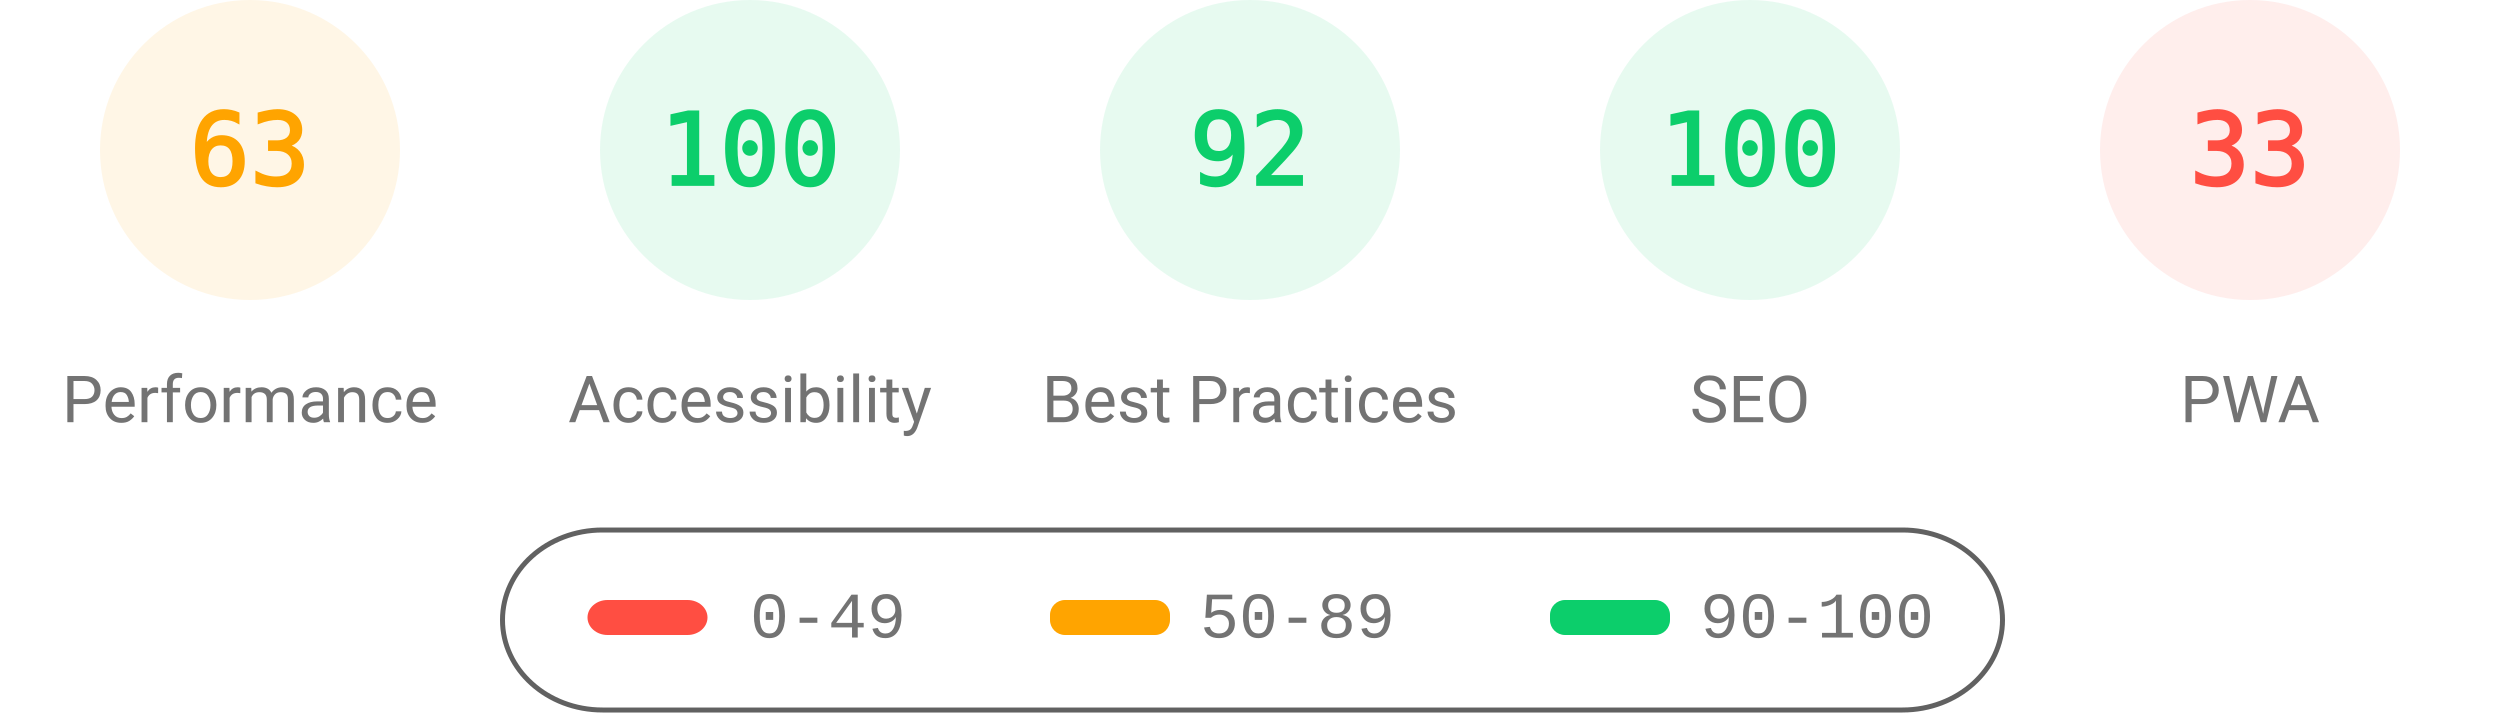
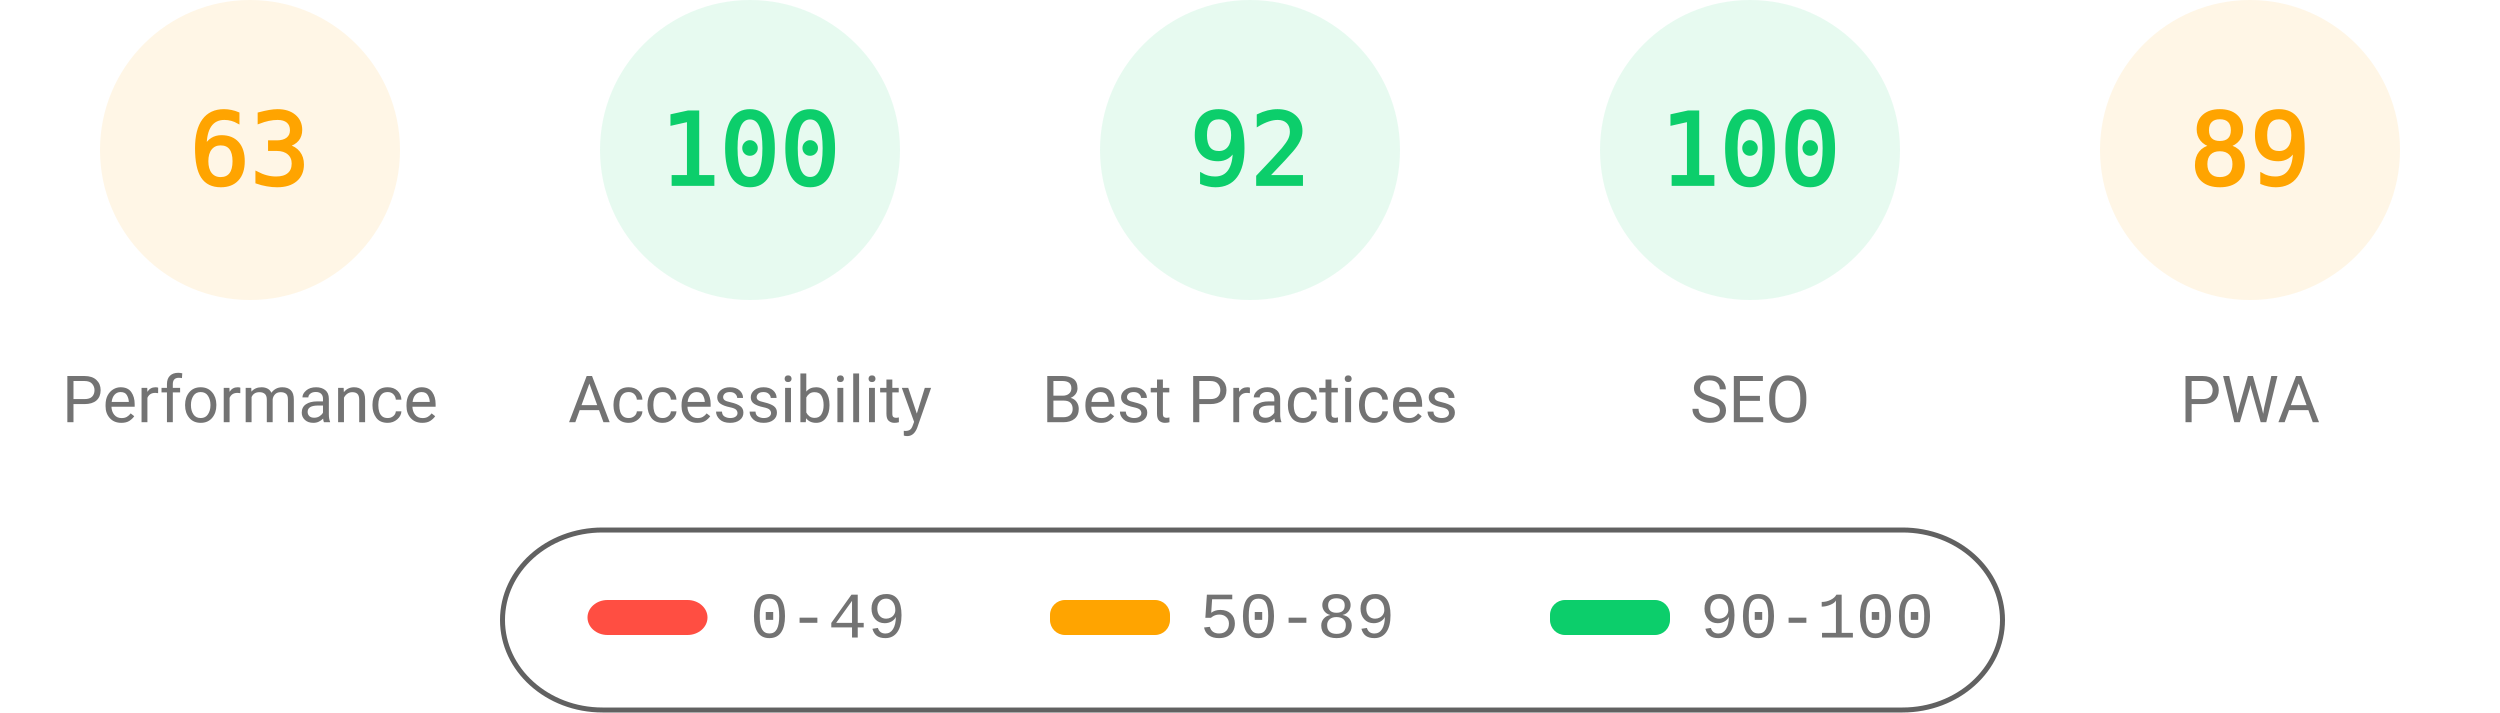
<svg xmlns="http://www.w3.org/2000/svg" fill="none" width="1000" height="285">
  <style>.gauge-base{opacity:.1}.gauge-arc{fill:none;animation-delay:250ms;stroke-linecap:round;transform:rotate(-90deg);transform-origin:100px 60px;animation:load-gauge 1s ease forwards}.guage-text{font-size:40px;font-family:monospace;text-align:center}.guage-red{color:#ff4e42;fill:#ff4e42;stroke:#ff4e42}.guage-orange{color:#ffa400;fill:#ffa400;stroke:#ffa400}.guage-green{color:#0cce6b;fill:#0cce6b;stroke:#0cce6b}.guage-undefined{color:#5c5c5c;fill:#5c5c5c;stroke:#5c5c5c}.guage-title{color:#737373;fill:#737373;stroke:none;font-size:26px;line-height:26px;font-family:Roboto,Halvetica,Arial,sans-serif}@keyframes load-gauge{from{stroke-dasharray:0 352.858}}</style>
  <svg class="guage-div guage-perf guage-orange" viewBox="0 0 200 200" width="200" height="200">
    <circle class="gauge-base" r="56" cx="100" cy="60" stroke-width="8" />
    <circle class="gauge-arc guage-arc-1" r="56" cx="100" cy="60" stroke-width="8" style="stroke-dasharray:221.671,351.858" />
    <text class="guage-text" x="100" y="60" alignment-baseline="central" dominant-baseline="central" text-anchor="middle">63</text>
    <text class="guage-title" x="100" y="160" alignment-baseline="central" dominant-baseline="central" text-anchor="middle">Performance</text>
  </svg>
  <svg class="guage-div guage-acc guage-green" viewBox="0 0 200 200" width="200" height="200" x="200">
    <circle class="gauge-base" r="56" cx="100" cy="60" stroke-width="8" />
    <circle class="gauge-arc guage-arc-2" r="56" cx="100" cy="60" stroke-width="8" style="stroke-dasharray:351.858,351.858" />
    <text class="guage-text" x="100" y="60" alignment-baseline="central" dominant-baseline="central" text-anchor="middle">100</text>
    <text class="guage-title" x="100" y="160" alignment-baseline="central" dominant-baseline="central" text-anchor="middle">Accessibility</text>
  </svg>
  <svg class="guage-div guage-best guage-green" viewBox="0 0 200 200" width="200" height="200" x="400">
    <circle class="gauge-base" r="56" cx="100" cy="60" stroke-width="8" />
    <circle class="gauge-arc guage-arc-3" r="56" cx="100" cy="60" stroke-width="8" style="stroke-dasharray:323.709,351.858" />
    <text class="guage-text" x="100" y="60" alignment-baseline="central" dominant-baseline="central" text-anchor="middle">92</text>
    <text class="guage-title" x="100" y="160" alignment-baseline="central" dominant-baseline="central" text-anchor="middle">Best Practices</text>
  </svg>
  <svg class="guage-div guage-seo guage-green" viewBox="0 0 200 200" width="200" height="200" x="600">
    <circle class="gauge-base" r="56" cx="100" cy="60" stroke-width="8" />
    <circle class="gauge-arc guage-arc-4" r="56" cx="100" cy="60" stroke-width="8" style="stroke-dasharray:351.858,351.858" />
    <text class="guage-text" x="100" y="60" alignment-baseline="central" dominant-baseline="central" text-anchor="middle">100</text>
    <text class="guage-title" x="100" y="160" alignment-baseline="central" dominant-baseline="central" text-anchor="middle">SEO</text>
  </svg>
-   <svg class="guage-div guage-pwa guage-red" viewBox="0 0 200 200" width="200" height="200" x="800">
+   <svg class="guage-div guage-pwa guage-orange" viewBox="0 0 200 200" width="200" height="200" x="800">
    <circle class="gauge-base" r="56" cx="100" cy="60" stroke-width="8" />
-     <circle class="gauge-arc guage-arc-4" r="56" cx="100" cy="60" stroke-width="8" style="stroke-dasharray:116.113,351.858" />
-     <text class="guage-text" x="100" y="60" alignment-baseline="central" dominant-baseline="central" text-anchor="middle">33</text>
+     <circle class="gauge-arc guage-arc-4" r="56" cx="100" cy="60" stroke-width="8" style="stroke-dasharray:313.154,351.858" />
+     <text class="guage-text" x="100" y="60" alignment-baseline="central" dominant-baseline="central" text-anchor="middle">89</text>
    <text class="guage-title" x="100" y="160" alignment-baseline="central" dominant-baseline="central" text-anchor="middle">PWA</text>
  </svg>
  <svg width="604" height="76" x="200" y="210">
    <path fill="none" id="canvas_background" d="M-1-1h604v80H-1z" />
    <rect fill-opacity="0" stroke="#616161" stroke-width="2" rx="40" id="svg_2" height="72" width="600" y="2" x="1" fill="#000" />
    <rect stroke="#000" rx="8" id="svg_3" height="14" width="48" y="30" x="35" stroke-opacity="null" stroke-width="0" fill="#ff4e42" />
    <rect stroke="#000" rx="6" id="svg_4" height="14" width="48" y="30" x="220" stroke-opacity="null" stroke-width="0" fill="#ffa400" />
    <rect stroke="#000" rx="6" id="svg_5" height="14" width="48" y="30" x="420" stroke-opacity="null" stroke-width="0" fill="#0cce6b" />
    <text xml:space="preserve" text-anchor="start" font-family="'Courier New', Courier, monospace" font-size="26" id="svg_6" y="45" x="100" stroke-opacity="null" stroke-width="0" stroke="#000" fill="#737373">0-49</text>
    <text xml:space="preserve" text-anchor="start" font-family="'Courier New', Courier, monospace" font-size="26" id="svg_7" y="45" x="280" stroke-opacity="null" stroke-width="0" stroke="#000" fill="#737373">50-89</text>
    <text xml:space="preserve" text-anchor="start" font-family="'Courier New', Courier, monospace" font-size="26" id="svg_8" y="45" x="480" stroke-opacity="null" stroke-width="0" stroke="#000" fill="#737373">90-100</text>
  </svg>
</svg>
